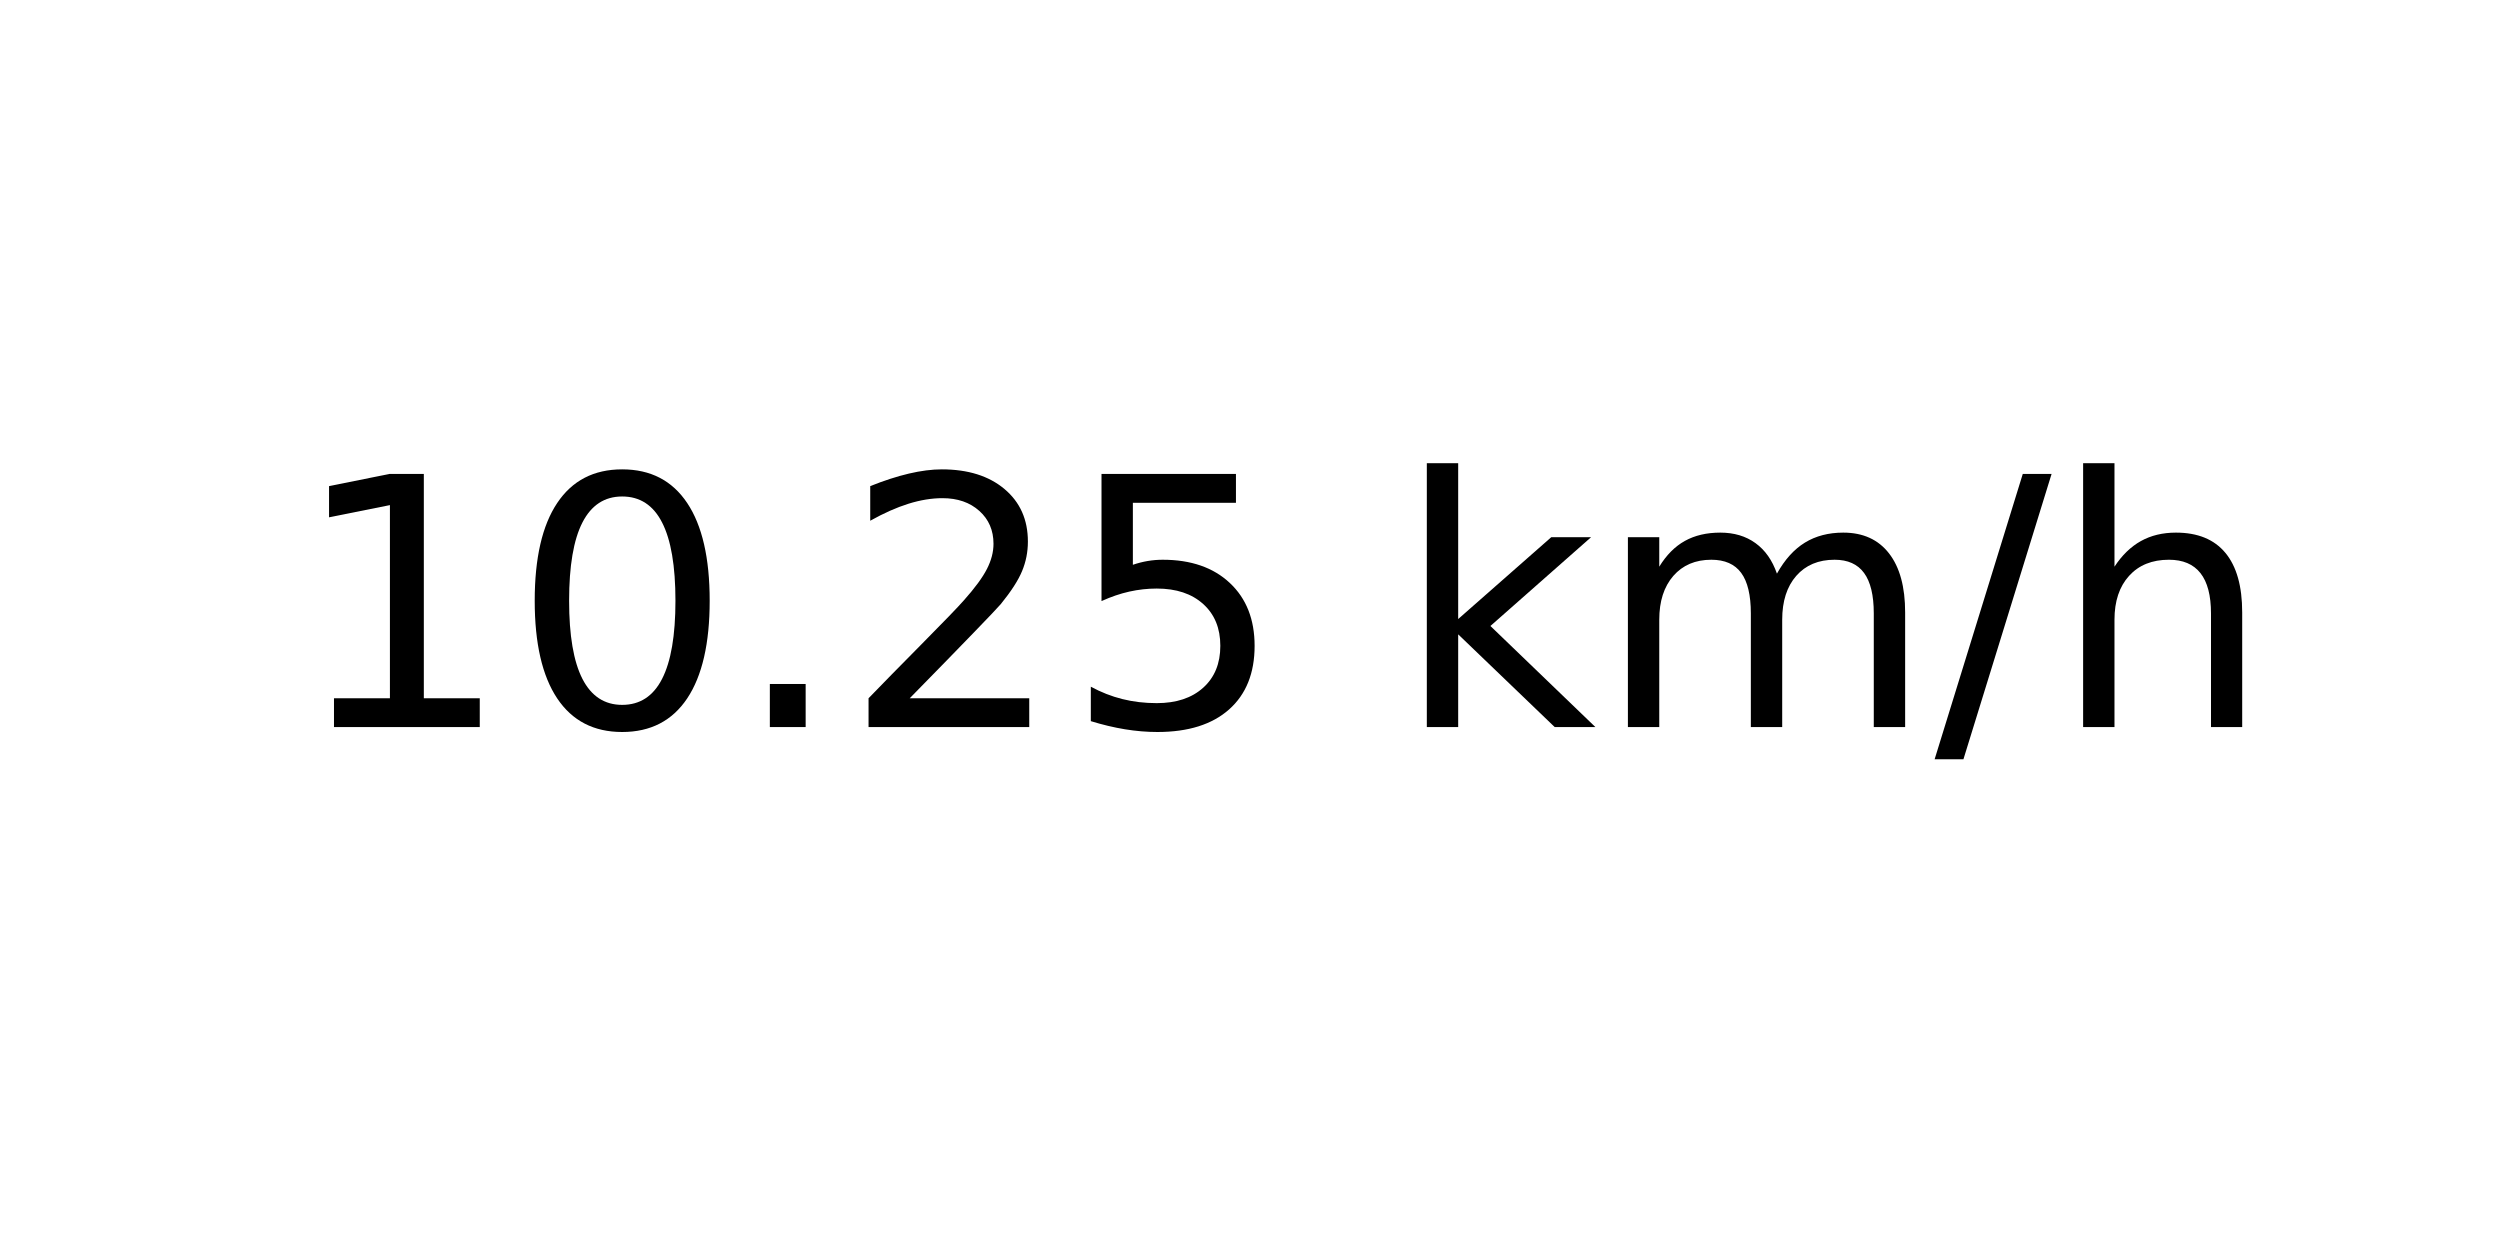
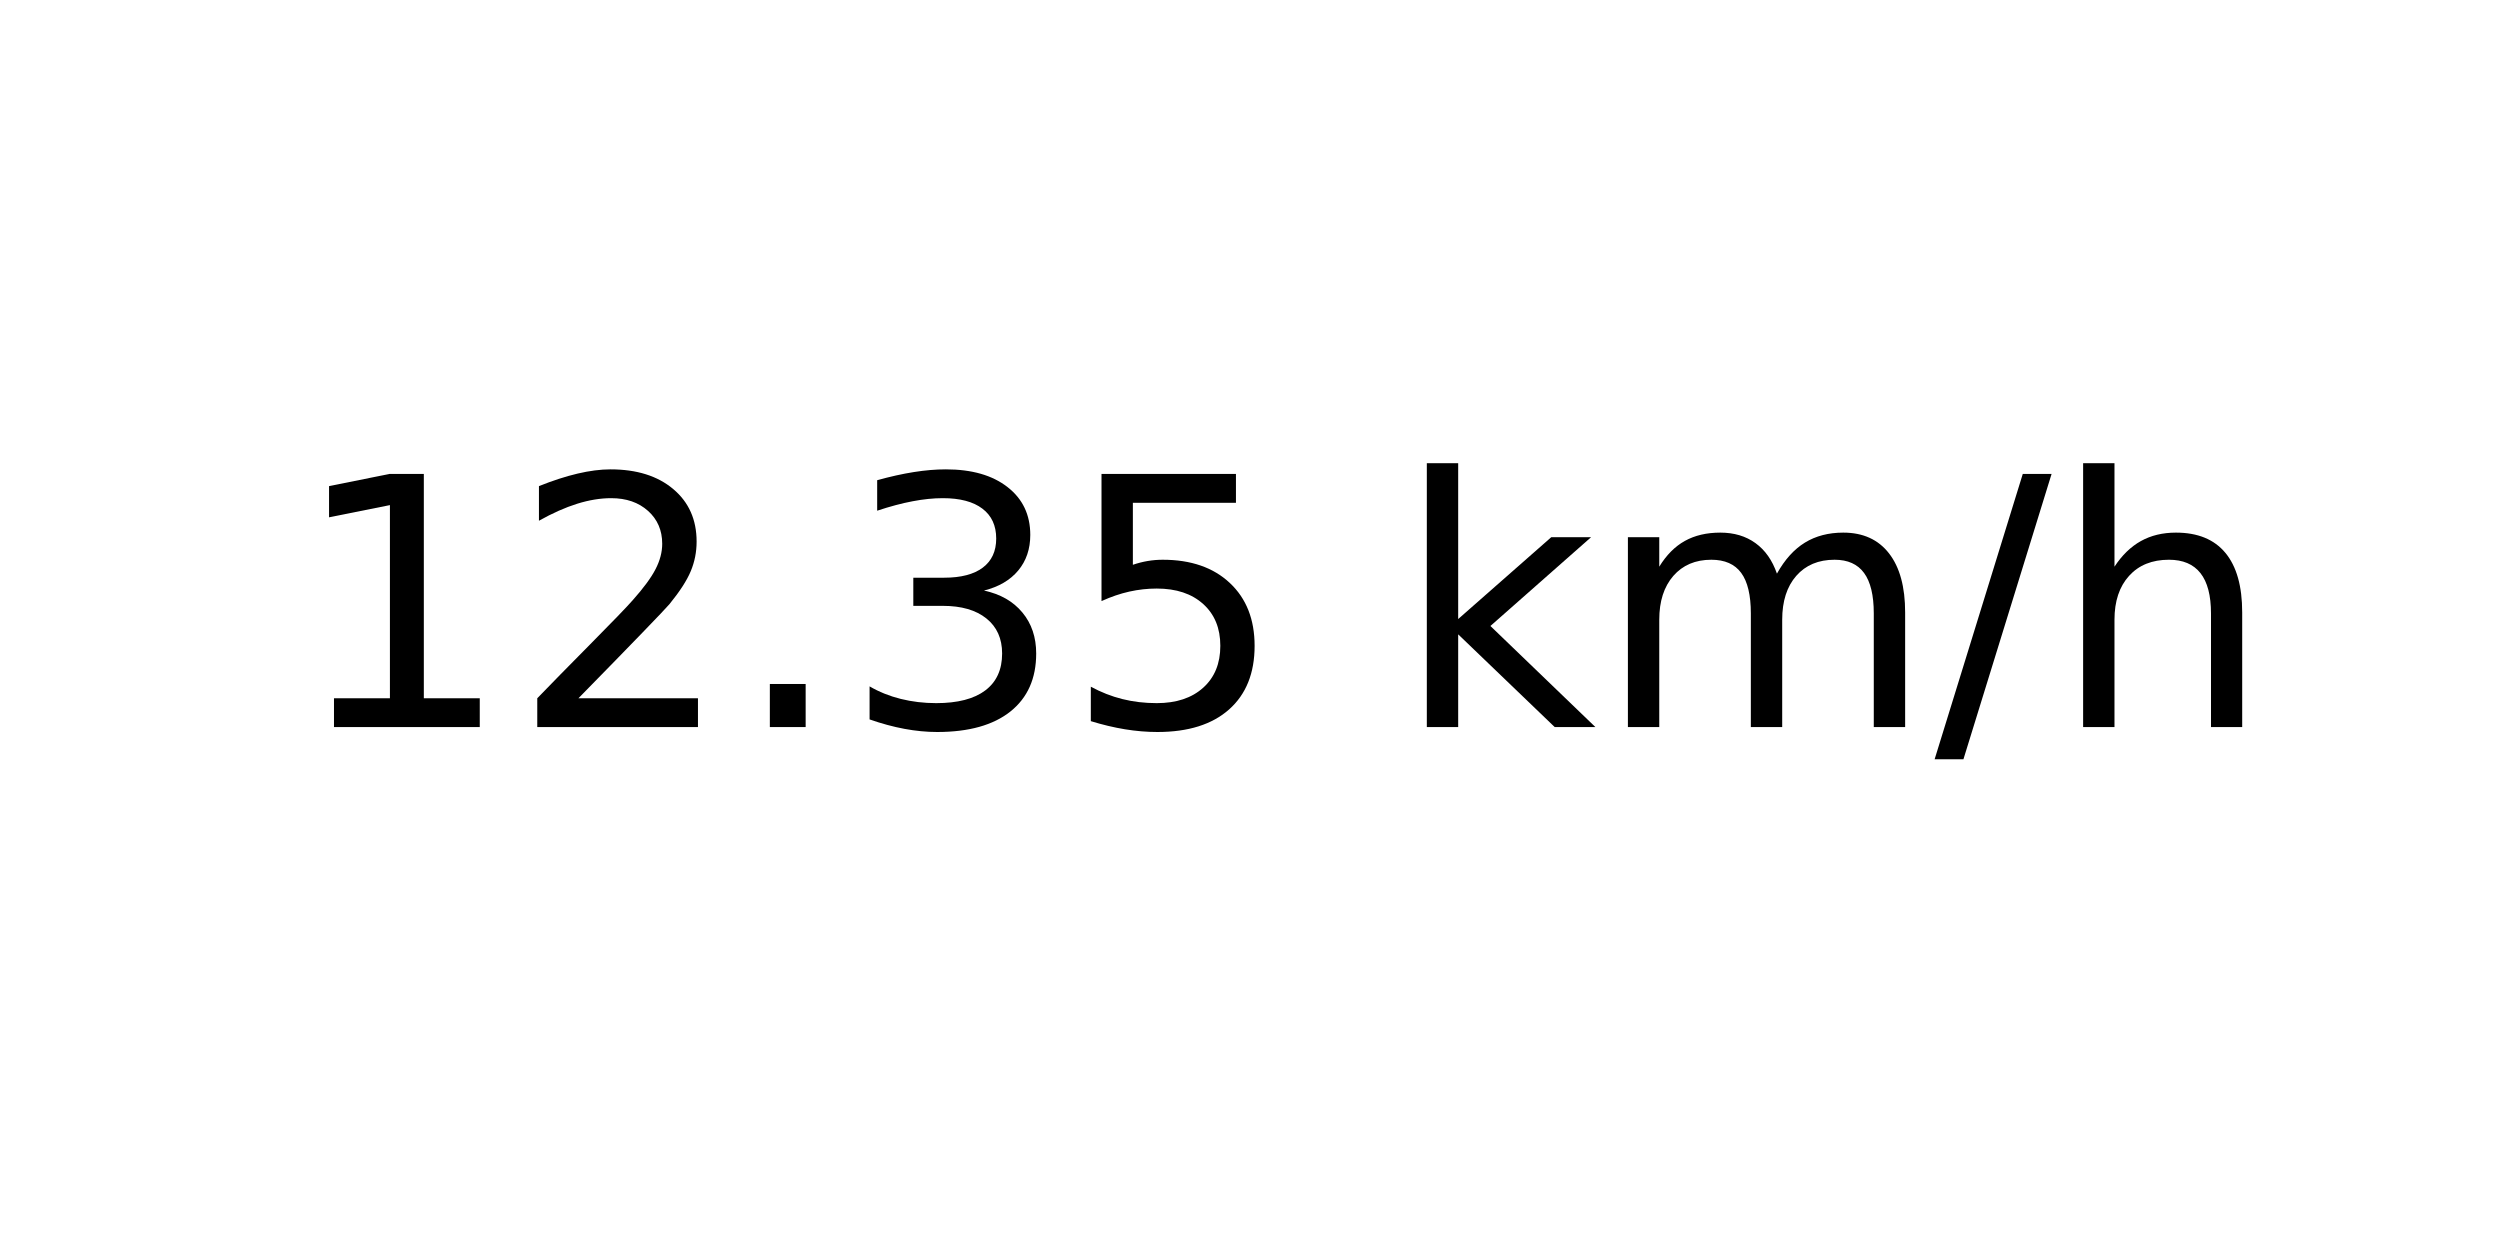
<svg xmlns="http://www.w3.org/2000/svg" xmlns:xlink="http://www.w3.org/1999/xlink" width="72pt" height="36pt" viewBox="0 0 72 36" version="1.1">
  <defs>
    <style type="text/css">*{stroke-linejoin: round; stroke-linecap: butt}</style>
  </defs>
  <g id="figure_1">
    <g id="axes_1">
      <g id="text_1">
        <g transform="translate(8.378125 20.93937) scale(0.1 -0.1)">
          <defs>
            <path id="DejaVuSans-31" d="M 794 531  L 1825 531  L 1825 4091  L 703 3866  L 703 4441  L 1819 4666  L 2450 4666  L 2450 531  L 3481 531  L 3481 0  L 794 0  L 794 531  z " transform="scale(0.015625)" />
-             <path id="DejaVuSans-30" d="M 2034 4250  Q 1547 4250 1301 3770  Q 1056 3291 1056 2328  Q 1056 1369 1301 889  Q 1547 409 2034 409  Q 2525 409 2770 889  Q 3016 1369 3016 2328  Q 3016 3291 2770 3770  Q 2525 4250 2034 4250  z M 2034 4750  Q 2819 4750 3233 4129  Q 3647 3509 3647 2328  Q 3647 1150 3233 529  Q 2819 -91 2034 -91  Q 1250 -91 836 529  Q 422 1150 422 2328  Q 422 3509 836 4129  Q 1250 4750 2034 4750  z " transform="scale(0.015625)" />
+             <path id="DejaVuSans-32" d="M 1228 531  L 3431 531  L 3431 0  L 469 0  L 469 531  Q 828 903 1448 1529  Q 2069 2156 2228 2338  Q 2531 2678 2651 2914  Q 2772 3150 2772 3378  Q 2772 3750 2511 3984  Q 2250 4219 1831 4219  Q 1534 4219 1204 4116  Q 875 4013 500 3803  L 500 4441  Q 881 4594 1212 4672  Q 1544 4750 1819 4750  Q 2544 4750 2975 4387  Q 3406 4025 3406 3419  Q 3406 3131 3298 2873  Q 3191 2616 2906 2266  Q 2828 2175 2409 1742  Q 1991 1309 1228 531  z " transform="scale(0.015625)" />
            <path id="DejaVuSans-2e" d="M 684 794  L 1344 794  L 1344 0  L 684 0  L 684 794  z " transform="scale(0.015625)" />
-             <path id="DejaVuSans-32" d="M 1228 531  L 3431 531  L 3431 0  L 469 0  L 469 531  Q 828 903 1448 1529  Q 2069 2156 2228 2338  Q 2531 2678 2651 2914  Q 2772 3150 2772 3378  Q 2772 3750 2511 3984  Q 2250 4219 1831 4219  Q 1534 4219 1204 4116  Q 875 4013 500 3803  L 500 4441  Q 881 4594 1212 4672  Q 1544 4750 1819 4750  Q 2544 4750 2975 4387  Q 3406 4025 3406 3419  Q 3406 3131 3298 2873  Q 3191 2616 2906 2266  Q 2828 2175 2409 1742  Q 1991 1309 1228 531  z " transform="scale(0.015625)" />
+             <path id="DejaVuSans-33" d="M 2597 2516  Q 3050 2419 3304 2112  Q 3559 1806 3559 1356  Q 3559 666 3084 287  Q 2609 -91 1734 -91  Q 1441 -91 1130 -33  Q 819 25 488 141  L 488 750  Q 750 597 1062 519  Q 1375 441 1716 441  Q 2309 441 2620 675  Q 2931 909 2931 1356  Q 2931 1769 2642 2001  Q 2353 2234 1838 2234  L 1294 2234  L 1294 2753  L 1863 2753  Q 2328 2753 2575 2939  Q 2822 3125 2822 3475  Q 2822 3834 2567 4026  Q 2313 4219 1838 4219  Q 1578 4219 1281 4162  Q 984 4106 628 3988  L 628 4550  Q 988 4650 1302 4700  Q 1616 4750 1894 4750  Q 2613 4750 3031 4423  Q 3450 4097 3450 3541  Q 3450 3153 3228 2886  Q 3006 2619 2597 2516  z " transform="scale(0.015625)" />
            <path id="DejaVuSans-35" d="M 691 4666  L 3169 4666  L 3169 4134  L 1269 4134  L 1269 2991  Q 1406 3038 1543 3061  Q 1681 3084 1819 3084  Q 2600 3084 3056 2656  Q 3513 2228 3513 1497  Q 3513 744 3044 326  Q 2575 -91 1722 -91  Q 1428 -91 1123 -41  Q 819 9 494 109  L 494 744  Q 775 591 1075 516  Q 1375 441 1709 441  Q 2250 441 2565 725  Q 2881 1009 2881 1497  Q 2881 1984 2565 2268  Q 2250 2553 1709 2553  Q 1456 2553 1204 2497  Q 953 2441 691 2322  L 691 4666  z " transform="scale(0.015625)" />
            <path id="DejaVuSans-20" transform="scale(0.015625)" />
            <path id="DejaVuSans-6b" d="M 581 4863  L 1159 4863  L 1159 1991  L 2875 3500  L 3609 3500  L 1753 1863  L 3688 0  L 2938 0  L 1159 1709  L 1159 0  L 581 0  L 581 4863  z " transform="scale(0.015625)" />
            <path id="DejaVuSans-6d" d="M 3328 2828  Q 3544 3216 3844 3400  Q 4144 3584 4550 3584  Q 5097 3584 5394 3201  Q 5691 2819 5691 2113  L 5691 0  L 5113 0  L 5113 2094  Q 5113 2597 4934 2840  Q 4756 3084 4391 3084  Q 3944 3084 3684 2787  Q 3425 2491 3425 1978  L 3425 0  L 2847 0  L 2847 2094  Q 2847 2600 2669 2842  Q 2491 3084 2119 3084  Q 1678 3084 1418 2786  Q 1159 2488 1159 1978  L 1159 0  L 581 0  L 581 3500  L 1159 3500  L 1159 2956  Q 1356 3278 1631 3431  Q 1906 3584 2284 3584  Q 2666 3584 2933 3390  Q 3200 3197 3328 2828  z " transform="scale(0.015625)" />
            <path id="DejaVuSans-2f" d="M 1625 4666  L 2156 4666  L 531 -594  L 0 -594  L 1625 4666  z " transform="scale(0.015625)" />
            <path id="DejaVuSans-68" d="M 3513 2113  L 3513 0  L 2938 0  L 2938 2094  Q 2938 2591 2744 2837  Q 2550 3084 2163 3084  Q 1697 3084 1428 2787  Q 1159 2491 1159 1978  L 1159 0  L 581 0  L 581 4863  L 1159 4863  L 1159 2956  Q 1366 3272 1645 3428  Q 1925 3584 2291 3584  Q 2894 3584 3203 3211  Q 3513 2838 3513 2113  z " transform="scale(0.015625)" />
          </defs>
          <use xlink:href="#DejaVuSans-31" />
-           <use xlink:href="#DejaVuSans-30" x="63.623" />
+           <use xlink:href="#DejaVuSans-32" x="63.623" />
          <use xlink:href="#DejaVuSans-2e" x="127.246" />
-           <use xlink:href="#DejaVuSans-32" x="159.033" />
+           <use xlink:href="#DejaVuSans-33" x="159.033" />
          <use xlink:href="#DejaVuSans-35" x="222.656" />
          <use xlink:href="#DejaVuSans-20" x="286.279" />
          <use xlink:href="#DejaVuSans-6b" x="318.066" />
          <use xlink:href="#DejaVuSans-6d" x="375.977" />
          <use xlink:href="#DejaVuSans-2f" x="473.389" />
          <use xlink:href="#DejaVuSans-68" x="507.08" />
        </g>
      </g>
    </g>
  </g>
</svg>
